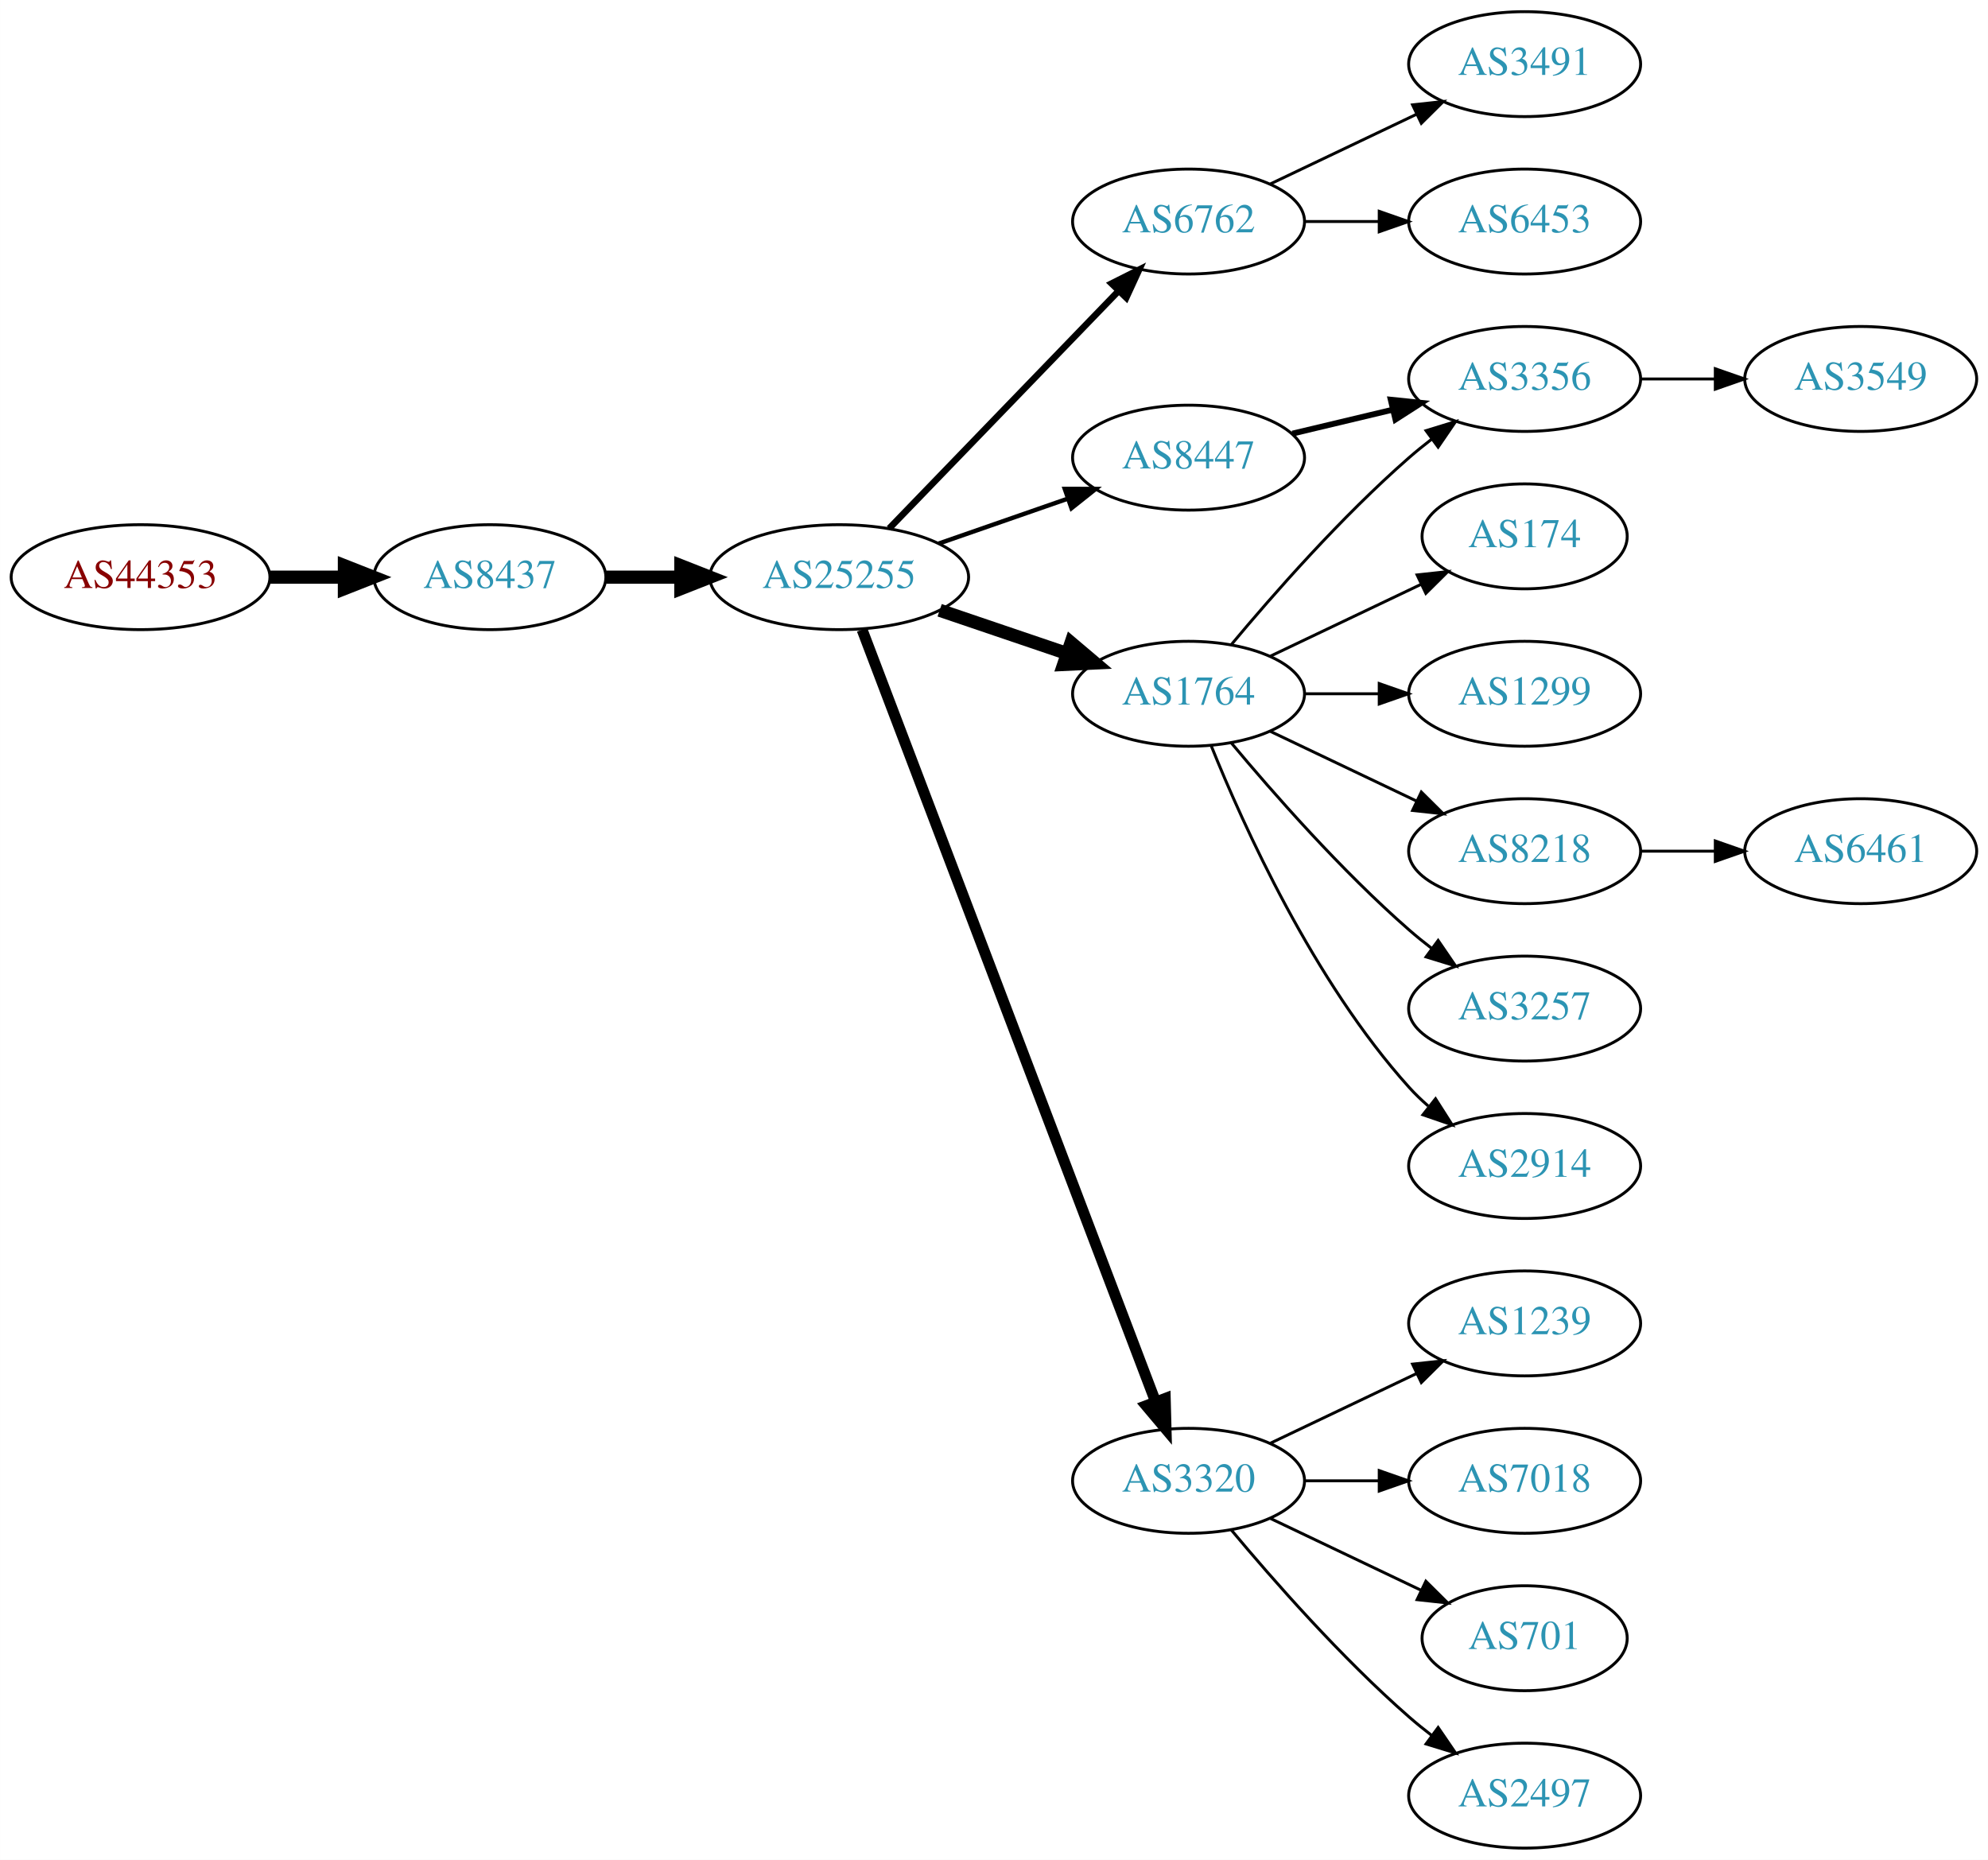
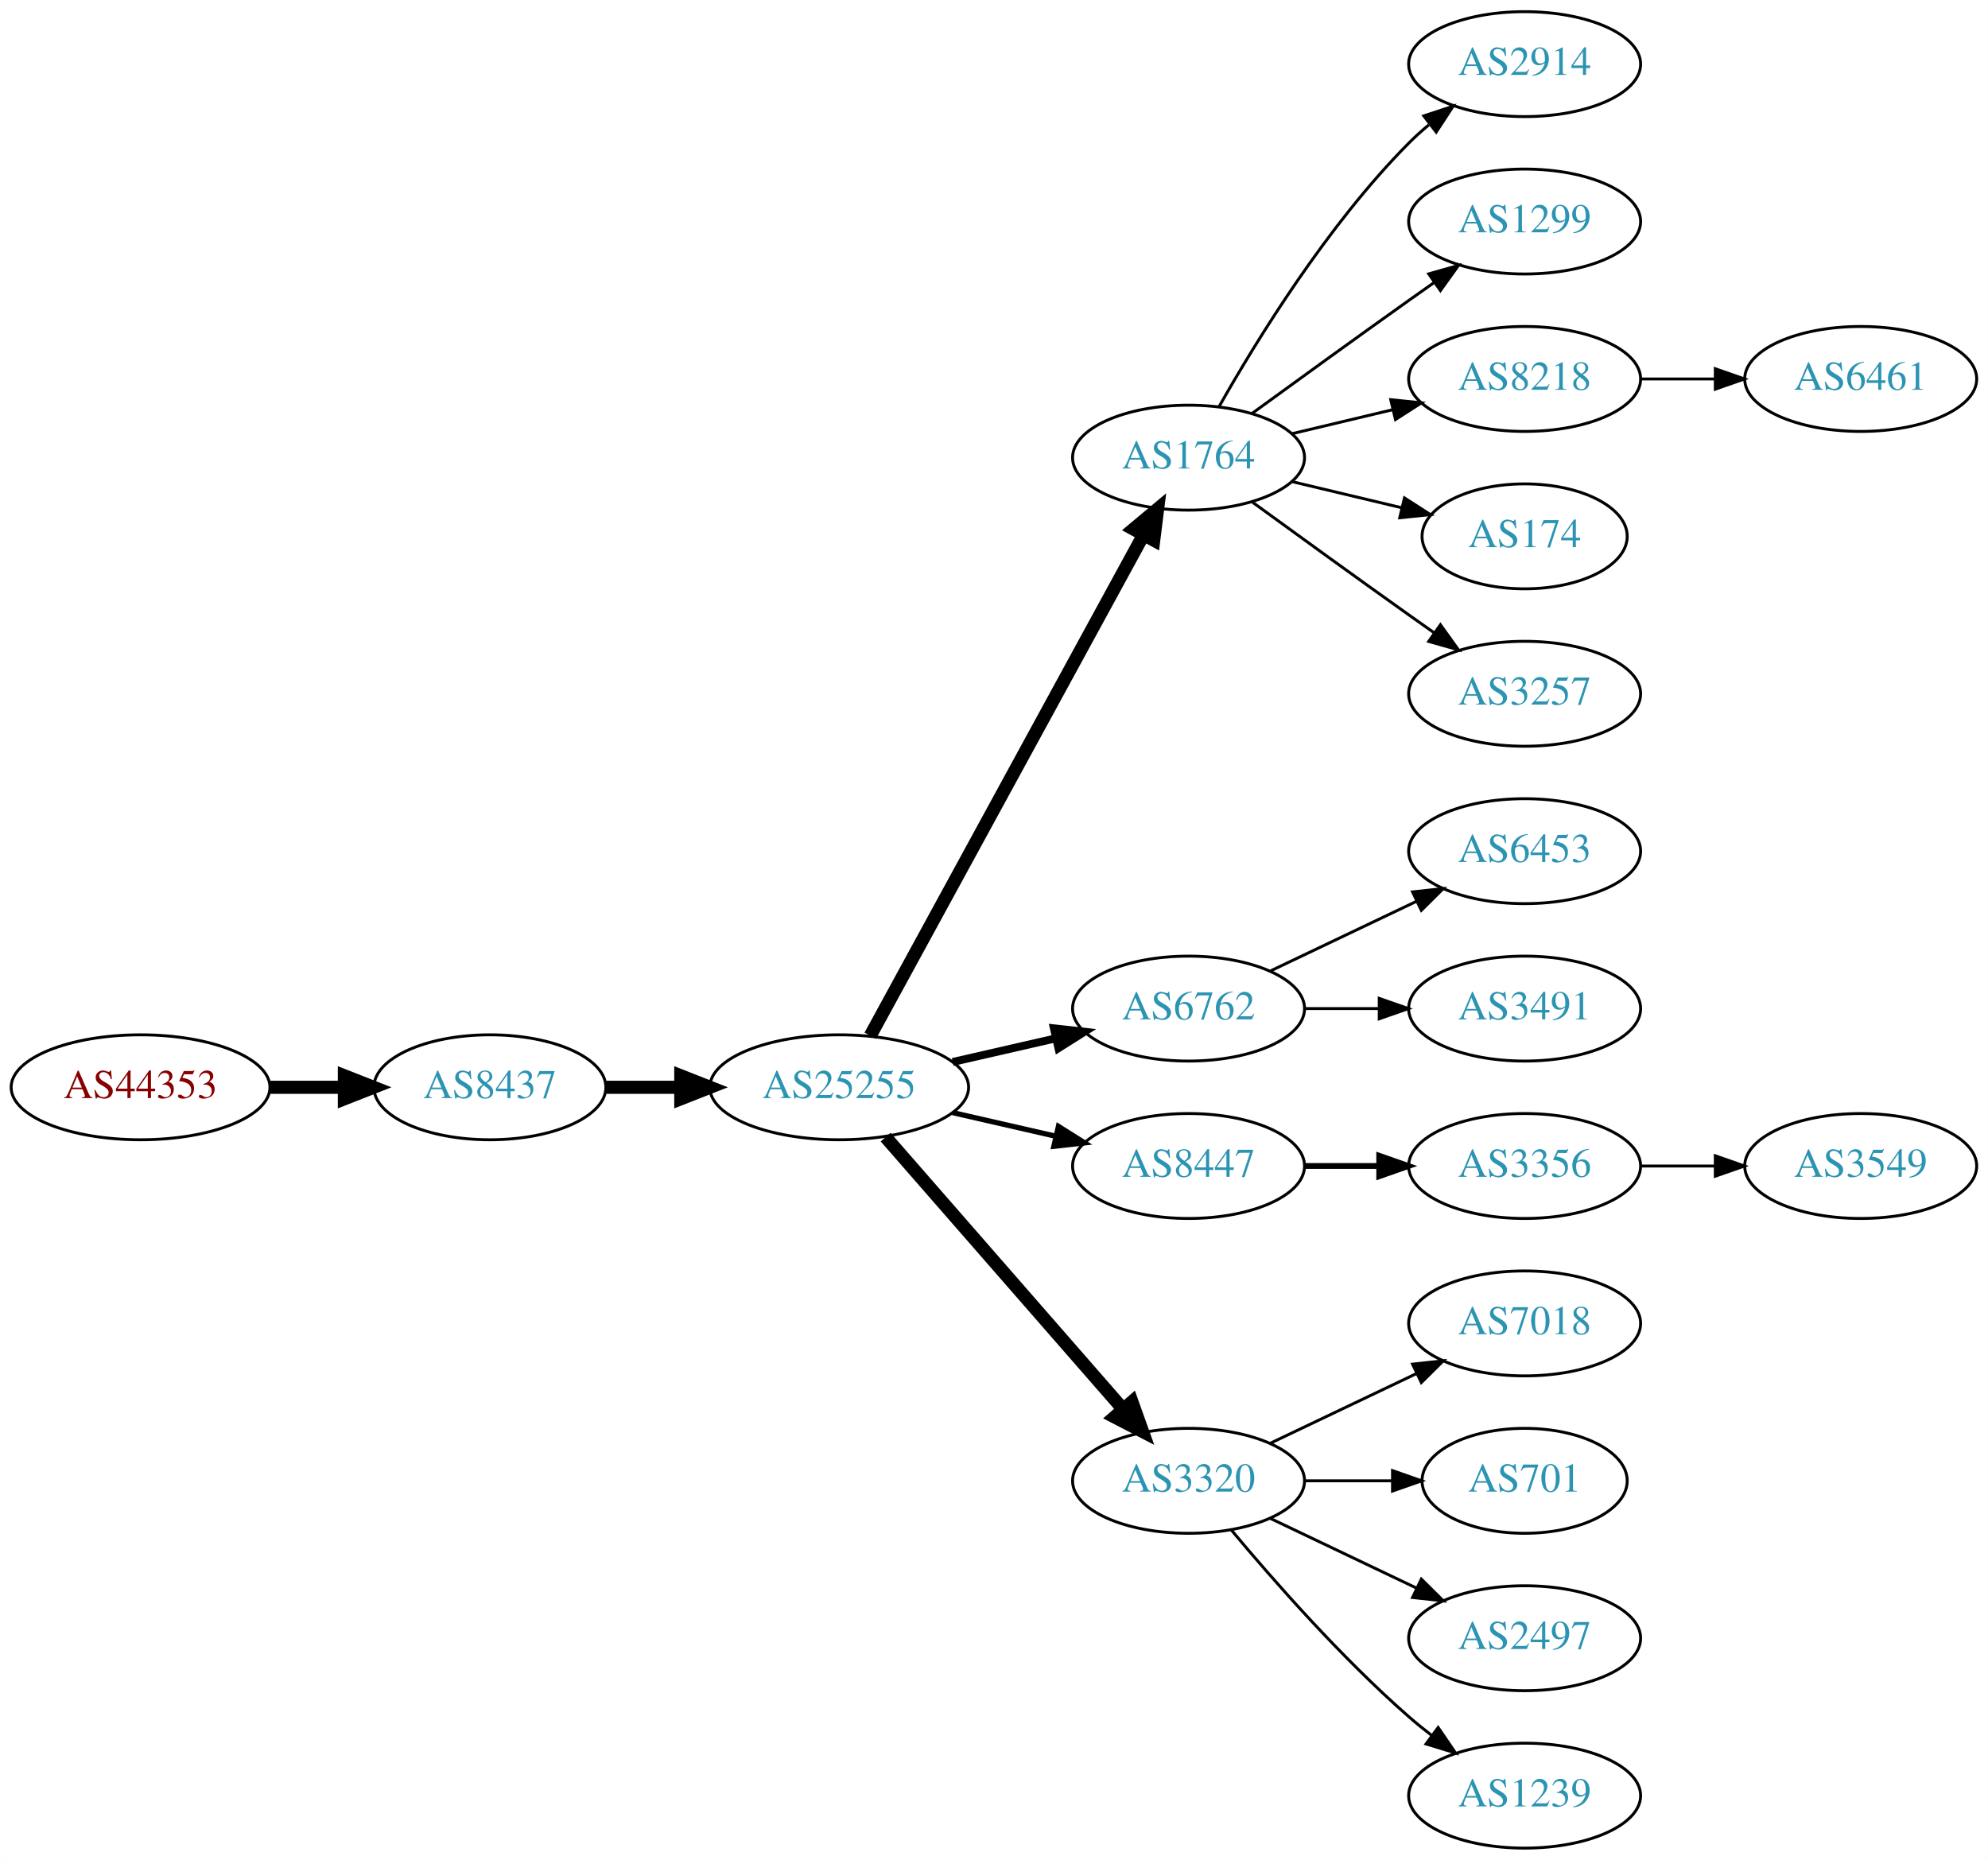
<svg xmlns="http://www.w3.org/2000/svg" xmlns:xlink="http://www.w3.org/1999/xlink" width="682pt" height="638pt" viewBox="0.00 0.00 681.96 638.00">
  <g id="graph0" class="graph" transform="scale(1 1) rotate(0) translate(4 634)">
    <polygon fill="white" stroke="none" points="-4,4 -4,-634 677.956,-634 677.956,4 -4,4" />
    <g id="node1" class="node">
      <g id="a_node1">
        <a xlink:href="/asn/44353" xlink:title="AS44353 ~ pressetext Nachrichtenagentur GmbH [AT]">
-           <ellipse fill="#ffffff" stroke="black" cx="44.196" cy="-436" rx="44.393" ry="18" />
-           <text text-anchor="middle" x="44.196" y="-432.3" font-family="Times,serif" font-size="14.00" fill="#880000">AS44353</text>
+           <ellipse fill="#ffffff" stroke="black" cx="44.196" cy="-261" rx="44.393" ry="18" />
+           <text text-anchor="middle" x="44.196" y="-257.3" font-family="Times,serif" font-size="14.00" fill="#880000">AS44353</text>
        </a>
      </g>
    </g>
    <g id="node2" class="node">
      <g id="a_node2">
        <a xlink:href="/asn/8437" xlink:title="AS8437 ~ Hutchison Drei Austria GmbH [AT]">
-           <ellipse fill="#ffffff" stroke="black" cx="164.039" cy="-436" rx="39.794" ry="18" />
-           <text text-anchor="middle" x="164.039" y="-432.3" font-family="Times,serif" font-size="14.00" fill="#2c94b3">AS8437</text>
+           <ellipse fill="#ffffff" stroke="black" cx="164.039" cy="-261" rx="39.794" ry="18" />
+           <text text-anchor="middle" x="164.039" y="-257.3" font-family="Times,serif" font-size="14.00" fill="#2c94b3">AS8437</text>
        </a>
      </g>
    </g>
    <g id="edge1" class="edge">
-       <path fill="none" stroke="black" stroke-width="4.5" d="M88.407,-436C96.72,-436 105.482,-436 113.965,-436" />
-       <polygon fill="black" stroke="black" stroke-width="4.5" points="114.123,-439.938 124.123,-436 114.123,-432.063 114.123,-439.938" />
+       <path fill="none" stroke="black" stroke-width="4.5" d="M88.407,-261C96.72,-261 105.482,-261 113.965,-261" />
+       <polygon fill="black" stroke="black" stroke-width="4.5" points="114.123,-264.938 124.123,-261 114.123,-257.063 114.123,-264.938" />
    </g>
    <g id="node3" class="node">
      <g id="a_node3">
        <a xlink:href="/asn/25255" xlink:title="AS25255 ~ ==&gt; TELE2 AUSTRIA &lt;== [AT]">
-           <ellipse fill="#ffffff" stroke="black" cx="283.881" cy="-436" rx="44.393" ry="18" />
-           <text text-anchor="middle" x="283.881" y="-432.3" font-family="Times,serif" font-size="14.00" fill="#2c94b3">AS25255</text>
+           <ellipse fill="#ffffff" stroke="black" cx="283.881" cy="-261" rx="44.393" ry="18" />
+           <text text-anchor="middle" x="283.881" y="-257.3" font-family="Times,serif" font-size="14.00" fill="#2c94b3">AS25255</text>
        </a>
      </g>
    </g>
    <g id="edge2" class="edge">
-       <path fill="none" stroke="black" stroke-width="4.5" d="M203.951,-436C212.054,-436 220.729,-436 229.255,-436" />
-       <polygon fill="black" stroke="black" stroke-width="4.5" points="229.533,-439.938 239.533,-436 229.533,-432.063 229.533,-439.938" />
+       <path fill="none" stroke="black" stroke-width="4.5" d="M203.951,-261C212.054,-261 220.729,-261 229.255,-261" />
+       <polygon fill="black" stroke="black" stroke-width="4.5" points="229.533,-264.938 239.533,-261 229.533,-257.063 229.533,-264.938" />
    </g>
    <g id="node4" class="node">
      <g id="a_node4">
-         <a xlink:href="/asn/6762" xlink:title="AS6762 ~ TELECOM ITALIA SPARKLE S.p.A. [IT]">
-           <ellipse fill="#ffffff" stroke="black" cx="403.724" cy="-558" rx="39.794" ry="18" />
-           <text text-anchor="middle" x="403.724" y="-554.3" font-family="Times,serif" font-size="14.00" fill="#2c94b3">AS6762</text>
+         <a xlink:href="/asn/1764" xlink:title="AS1764 ~ NEXTLAYER-AS [AT]">
+           <ellipse fill="#ffffff" stroke="black" cx="403.724" cy="-477" rx="39.794" ry="18" />
+           <text text-anchor="middle" x="403.724" y="-473.3" font-family="Times,serif" font-size="14.00" fill="#2c94b3">AS1764</text>
        </a>
      </g>
    </g>
    <g id="edge3" class="edge">
-       <path fill="none" stroke="black" stroke-width="2.25" d="M301.02,-452.708C321.383,-473.789 356.536,-510.183 379.711,-534.175" />
-       <polygon fill="black" stroke="black" stroke-width="2.25" points="377.315,-536.733 386.78,-541.494 382.35,-531.87 377.315,-536.733" />
+       <path fill="none" stroke="black" stroke-width="4.5" d="M294.525,-278.676C315.206,-316.584 363.919,-405.873 388.298,-450.559" />
+       <polygon fill="black" stroke="black" stroke-width="4.5" points="384.866,-452.49 393.112,-459.383 391.779,-448.718 384.866,-452.49" />
    </g>
    <g id="node5" class="node">
      <g id="a_node5">
-         <a xlink:href="/asn/1764" xlink:title="AS1764 ~ NEXTLAYER-AS [AT]">
-           <ellipse fill="#ffffff" stroke="black" cx="403.724" cy="-396" rx="39.794" ry="18" />
-           <text text-anchor="middle" x="403.724" y="-392.3" font-family="Times,serif" font-size="14.00" fill="#2c94b3">AS1764</text>
+         <a xlink:href="/asn/6762" xlink:title="AS6762 ~ TELECOM ITALIA SPARKLE S.p.A. [IT]">
+           <ellipse fill="#ffffff" stroke="black" cx="403.724" cy="-288" rx="39.794" ry="18" />
+           <text text-anchor="middle" x="403.724" y="-284.3" font-family="Times,serif" font-size="14.00" fill="#2c94b3">AS6762</text>
        </a>
      </g>
    </g>
    <g id="edge4" class="edge">
-       <path fill="none" stroke="black" stroke-width="4.5" d="M318.335,-424.645C331.936,-420.028 347.778,-414.651 362.039,-409.81" />
-       <polygon fill="black" stroke="black" stroke-width="4.5" points="363.409,-413.503 371.613,-406.56 360.878,-406.046 363.409,-413.503" />
+       <path fill="none" stroke="black" stroke-width="2.7" d="M322.816,-269.692C334.057,-272.267 346.469,-275.111 358.092,-277.774" />
+       <polygon fill="black" stroke="black" stroke-width="2.7" points="357.525,-281.235 368.054,-280.057 359.088,-274.412 357.525,-281.235" />
    </g>
    <g id="node6" class="node">
      <g id="a_node6">
+         <a xlink:href="/asn/8447" xlink:title="AS8447 ~ A1 Telekom Austria AG [AT]">
+           <ellipse fill="#ffffff" stroke="black" cx="403.724" cy="-234" rx="39.794" ry="18" />
+           <text text-anchor="middle" x="403.724" y="-230.3" font-family="Times,serif" font-size="14.00" fill="#2c94b3">AS8447</text>
+         </a>
+       </g>
+     </g>
+     <g id="edge5" class="edge">
+       <path fill="none" stroke="black" stroke-width="1.8" d="M322.816,-252.308C334.057,-249.733 346.469,-246.889 358.092,-244.226" />
+       <polygon fill="black" stroke="black" stroke-width="1.8" points="359.088,-247.588 368.054,-241.943 357.525,-240.765 359.088,-247.588" />
+     </g>
+     <g id="node7" class="node">
+       <g id="a_node7">
        <a xlink:href="/asn/3320" xlink:title="AS3320 ~ DTAG [DE]">
          <ellipse fill="#ffffff" stroke="black" cx="403.724" cy="-126" rx="39.794" ry="18" />
          <text text-anchor="middle" x="403.724" y="-122.3" font-family="Times,serif" font-size="14.00" fill="#2c94b3">AS3320</text>
        </a>
      </g>
    </g>
-     <g id="edge5" class="edge">
-       <path fill="none" stroke="black" stroke-width="3.75" d="M291.726,-417.993C311.502,-365.97 368.805,-215.227 392.393,-153.176" />
-       <polygon fill="black" stroke="black" stroke-width="3.75" points="395.725,-154.261 396.007,-143.67 389.182,-151.774 395.725,-154.261" />
-     </g>
-     <g id="node7" class="node">
-       <g id="a_node7">
-         <a xlink:href="/asn/8447" xlink:title="AS8447 ~ A1 Telekom Austria AG [AT]">
-           <ellipse fill="#ffffff" stroke="black" cx="403.724" cy="-477" rx="39.794" ry="18" />
-           <text text-anchor="middle" x="403.724" y="-473.3" font-family="Times,serif" font-size="14.00" fill="#2c94b3">AS8447</text>
-         </a>
-       </g>
-     </g>
    <g id="edge6" class="edge">
-       <path fill="none" stroke="black" stroke-width="1.5" d="M318.021,-447.53C331.738,-452.302 347.777,-457.883 362.187,-462.896" />
-       <polygon fill="black" stroke="black" stroke-width="1.5" points="361.259,-466.279 371.853,-466.26 363.559,-459.668 361.259,-466.279" />
+       <path fill="none" stroke="black" stroke-width="4.5" d="M299.806,-243.902C320.349,-220.369 357.468,-177.845 381.064,-150.813" />
+       <polygon fill="black" stroke="black" stroke-width="4.5" points="384.31,-153.082 387.92,-142.959 378.378,-147.903 384.31,-153.082" />
    </g>
    <g id="node8" class="node">
      <g id="a_node8">
-         <a xlink:href="/asn/3491" xlink:title="AS3491 ~ PCCW Global, Inc. [US]">
+         <a xlink:href="/asn/2914" xlink:title="AS2914 ~ NTT America, Inc. [US]">
          <ellipse fill="#ffffff" stroke="black" cx="519.017" cy="-612" rx="39.794" ry="18" />
-           <text text-anchor="middle" x="519.017" y="-608.3" font-family="Times,serif" font-size="14.00" fill="#2c94b3">AS3491</text>
+           <text text-anchor="middle" x="519.017" y="-608.3" font-family="Times,serif" font-size="14.00" fill="#2c94b3">AS2914</text>
        </a>
      </g>
    </g>
    <g id="edge7" class="edge">
-       <path fill="none" stroke="black" d="M431.86,-570.934C446.854,-578.081 465.675,-587.052 481.898,-594.785" />
-       <polygon fill="black" stroke="black" points="480.569,-598.028 491.102,-599.171 483.581,-591.709 480.569,-598.028" />
+       <path fill="none" stroke="black" d="M414.184,-494.49C426.965,-517.096 451.398,-556.886 479.37,-585 481.481,-587.121 483.777,-589.188 486.163,-591.171" />
+       <polygon fill="black" stroke="black" points="484.415,-594.242 494.478,-597.556 488.678,-588.69 484.415,-594.242" />
    </g>
    <g id="node9" class="node">
      <g id="a_node9">
-         <a xlink:href="/asn/6453" xlink:title="AS6453 ~ TATA COMMUNICATIONS (AMERICA) INC [US]">
+         <a xlink:href="/asn/1299" xlink:title="AS1299 ~ Telia Carrier [EU]">
          <ellipse fill="#ffffff" stroke="black" cx="519.017" cy="-558" rx="39.794" ry="18" />
-           <text text-anchor="middle" x="519.017" y="-554.3" font-family="Times,serif" font-size="14.00" fill="#2c94b3">AS6453</text>
+           <text text-anchor="middle" x="519.017" y="-554.3" font-family="Times,serif" font-size="14.00" fill="#2c94b3">AS1299</text>
        </a>
      </g>
    </g>
    <g id="edge8" class="edge">
-       <path fill="none" stroke="black" d="M443.396,-558C451.599,-558 460.363,-558 468.895,-558" />
-       <polygon fill="black" stroke="black" points="469.134,-561.5 479.134,-558 469.134,-554.5 469.134,-561.5" />
+       <path fill="none" stroke="black" d="M425.572,-492.222C440.506,-503.091 461.12,-518.025 479.37,-531 482.191,-533.005 485.134,-535.085 488.082,-537.159" />
+       <polygon fill="black" stroke="black" points="486.109,-540.05 496.306,-542.926 490.128,-534.319 486.109,-540.05" />
    </g>
    <g id="node10" class="node">
      <g id="a_node10">
+         <a xlink:href="/asn/8218" xlink:title="AS8218 ~ legacy Neotelecoms [FR]">
+           <ellipse fill="#ffffff" stroke="black" cx="519.017" cy="-504" rx="39.794" ry="18" />
+           <text text-anchor="middle" x="519.017" y="-500.3" font-family="Times,serif" font-size="14.00" fill="#2c94b3">AS8218</text>
+         </a>
+       </g>
+     </g>
+     <g id="edge9" class="edge">
+       <path fill="none" stroke="black" d="M439.331,-485.248C450.202,-487.838 462.357,-490.735 473.799,-493.462" />
+       <polygon fill="black" stroke="black" points="473.082,-496.889 483.621,-495.803 474.705,-490.08 473.082,-496.889" />
+     </g>
+     <g id="node11" class="node">
+       <g id="a_node11">
        <a xlink:href="/asn/174" xlink:title="AS174 ~ Cogent Communications [US]">
          <ellipse fill="#ffffff" stroke="black" cx="519.017" cy="-450" rx="35.194" ry="18" />
          <text text-anchor="middle" x="519.017" y="-446.3" font-family="Times,serif" font-size="14.00" fill="#2c94b3">AS174</text>
        </a>
      </g>
    </g>
-     <g id="edge9" class="edge">
-       <path fill="none" stroke="black" d="M431.86,-408.934C447.292,-416.29 466.778,-425.577 483.313,-433.459" />
-       <polygon fill="black" stroke="black" points="482.121,-436.768 492.654,-437.911 485.133,-430.449 482.121,-436.768" />
-     </g>
-     <g id="node11" class="node">
-       <g id="a_node11">
-         <a xlink:href="/asn/3356" xlink:title="AS3356 ~ Level 3 Parent, LLC [US]">
-           <ellipse fill="#ffffff" stroke="black" cx="519.017" cy="-504" rx="39.794" ry="18" />
-           <text text-anchor="middle" x="519.017" y="-500.3" font-family="Times,serif" font-size="14.00" fill="#2c94b3">AS3356</text>
-         </a>
-       </g>
-     </g>
    <g id="edge10" class="edge">
-       <path fill="none" stroke="black" d="M418.354,-412.817C432.636,-429.929 456.183,-456.745 479.37,-477 481.836,-479.154 484.475,-481.294 487.172,-483.372" />
-       <polygon fill="black" stroke="black" points="485.197,-486.264 495.326,-489.37 489.345,-480.625 485.197,-486.264" />
+       <path fill="none" stroke="black" d="M439.331,-468.752C451.125,-465.942 464.43,-462.771 476.698,-459.847" />
+       <polygon fill="black" stroke="black" points="477.787,-463.186 486.703,-457.463 476.164,-456.376 477.787,-463.186" />
    </g>
    <g id="node12" class="node">
      <g id="a_node12">
-         <a xlink:href="/asn/1299" xlink:title="AS1299 ~ Telia Carrier [EU]">
+         <a xlink:href="/asn/3257" xlink:title="AS3257 ~ GTT [DE]">
          <ellipse fill="#ffffff" stroke="black" cx="519.017" cy="-396" rx="39.794" ry="18" />
-           <text text-anchor="middle" x="519.017" y="-392.3" font-family="Times,serif" font-size="14.00" fill="#2c94b3">AS1299</text>
+           <text text-anchor="middle" x="519.017" y="-392.3" font-family="Times,serif" font-size="14.00" fill="#2c94b3">AS3257</text>
        </a>
      </g>
    </g>
    <g id="edge11" class="edge">
-       <path fill="none" stroke="black" d="M443.396,-396C451.599,-396 460.363,-396 468.895,-396" />
-       <polygon fill="black" stroke="black" points="469.134,-399.5 479.134,-396 469.134,-392.5 469.134,-399.5" />
+       <path fill="none" stroke="black" d="M425.572,-461.778C440.506,-450.909 461.12,-435.975 479.37,-423 482.191,-420.995 485.134,-418.915 488.082,-416.841" />
+       <polygon fill="black" stroke="black" points="490.128,-419.681 496.306,-411.074 486.109,-413.95 490.128,-419.681" />
    </g>
    <g id="node13" class="node">
      <g id="a_node13">
-         <a xlink:href="/asn/8218" xlink:title="AS8218 ~ legacy Neotelecoms [FR]">
+         <a xlink:href="/asn/6453" xlink:title="AS6453 ~ TATA COMMUNICATIONS (AMERICA) INC [US]">
          <ellipse fill="#ffffff" stroke="black" cx="519.017" cy="-342" rx="39.794" ry="18" />
-           <text text-anchor="middle" x="519.017" y="-338.3" font-family="Times,serif" font-size="14.00" fill="#2c94b3">AS8218</text>
+           <text text-anchor="middle" x="519.017" y="-338.3" font-family="Times,serif" font-size="14.00" fill="#2c94b3">AS6453</text>
        </a>
      </g>
    </g>
    <g id="edge12" class="edge">
-       <path fill="none" stroke="black" d="M431.86,-383.066C446.854,-375.919 465.675,-366.948 481.898,-359.215" />
-       <polygon fill="black" stroke="black" points="483.581,-362.291 491.102,-354.829 480.569,-355.972 483.581,-362.291" />
+       <path fill="none" stroke="black" d="M431.86,-300.934C446.854,-308.081 465.675,-317.052 481.898,-324.785" />
+       <polygon fill="black" stroke="black" points="480.569,-328.028 491.102,-329.171 483.581,-321.709 480.569,-328.028" />
    </g>
    <g id="node14" class="node">
      <g id="a_node14">
-         <a xlink:href="/asn/3257" xlink:title="AS3257 ~ GTT [DE]">
+         <a xlink:href="/asn/3491" xlink:title="AS3491 ~ PCCW Global, Inc. [US]">
          <ellipse fill="#ffffff" stroke="black" cx="519.017" cy="-288" rx="39.794" ry="18" />
-           <text text-anchor="middle" x="519.017" y="-284.3" font-family="Times,serif" font-size="14.00" fill="#2c94b3">AS3257</text>
+           <text text-anchor="middle" x="519.017" y="-284.3" font-family="Times,serif" font-size="14.00" fill="#2c94b3">AS3491</text>
        </a>
      </g>
    </g>
    <g id="edge13" class="edge">
-       <path fill="none" stroke="black" d="M418.354,-379.183C432.636,-362.071 456.183,-335.255 479.37,-315 481.836,-312.846 484.475,-310.706 487.172,-308.628" />
-       <polygon fill="black" stroke="black" points="489.345,-311.375 495.326,-302.63 485.197,-305.736 489.345,-311.375" />
+       <path fill="none" stroke="black" d="M443.396,-288C451.599,-288 460.363,-288 468.895,-288" />
+       <polygon fill="black" stroke="black" points="469.134,-291.5 479.134,-288 469.134,-284.5 469.134,-291.5" />
    </g>
    <g id="node15" class="node">
      <g id="a_node15">
-         <a xlink:href="/asn/2914" xlink:title="AS2914 ~ NTT America, Inc. [US]">
+         <a xlink:href="/asn/3356" xlink:title="AS3356 ~ Level 3 Parent, LLC [US]">
          <ellipse fill="#ffffff" stroke="black" cx="519.017" cy="-234" rx="39.794" ry="18" />
-           <text text-anchor="middle" x="519.017" y="-230.3" font-family="Times,serif" font-size="14.00" fill="#2c94b3">AS2914</text>
+           <text text-anchor="middle" x="519.017" y="-230.3" font-family="Times,serif" font-size="14.00" fill="#2c94b3">AS3356</text>
        </a>
      </g>
    </g>
    <g id="edge14" class="edge">
-       <path fill="none" stroke="black" d="M411.472,-378.213C422.523,-350.757 446.576,-297.422 479.37,-261 481.373,-258.776 483.591,-256.637 485.924,-254.603" />
-       <polygon fill="black" stroke="black" points="488.454,-257.065 494.143,-248.127 484.122,-251.567 488.454,-257.065" />
+       <path fill="none" stroke="black" stroke-width="2" d="M443.396,-234C451.599,-234 460.363,-234 468.895,-234" />
+       <polygon fill="black" stroke="black" stroke-width="2" points="469.134,-237.5 479.134,-234 469.134,-230.5 469.134,-237.5" />
    </g>
    <g id="node16" class="node">
      <g id="a_node16">
-         <a xlink:href="/asn/1239" xlink:title="AS1239 ~ Sprint [US]">
+         <a xlink:href="/asn/7018" xlink:title="AS7018 ~ AT&amp;T Services, Inc. [US]">
          <ellipse fill="#ffffff" stroke="black" cx="519.017" cy="-180" rx="39.794" ry="18" />
-           <text text-anchor="middle" x="519.017" y="-176.3" font-family="Times,serif" font-size="14.00" fill="#2c94b3">AS1239</text>
+           <text text-anchor="middle" x="519.017" y="-176.3" font-family="Times,serif" font-size="14.00" fill="#2c94b3">AS7018</text>
        </a>
      </g>
    </g>
    <g id="edge15" class="edge">
      <path fill="none" stroke="black" d="M431.86,-138.934C446.854,-146.081 465.675,-155.052 481.898,-162.785" />
      <polygon fill="black" stroke="black" points="480.569,-166.028 491.102,-167.171 483.581,-159.709 480.569,-166.028" />
    </g>
    <g id="node17" class="node">
      <g id="a_node17">
-         <a xlink:href="/asn/7018" xlink:title="AS7018 ~ AT&amp;T Services, Inc. [US]">
-           <ellipse fill="#ffffff" stroke="black" cx="519.017" cy="-126" rx="39.794" ry="18" />
-           <text text-anchor="middle" x="519.017" y="-122.3" font-family="Times,serif" font-size="14.00" fill="#2c94b3">AS7018</text>
+         <a xlink:href="/asn/701" xlink:title="AS701 ~ UUNET [US]">
+           <ellipse fill="#ffffff" stroke="black" cx="519.017" cy="-126" rx="35.194" ry="18" />
+           <text text-anchor="middle" x="519.017" y="-122.3" font-family="Times,serif" font-size="14.00" fill="#2c94b3">AS701</text>
        </a>
      </g>
    </g>
    <g id="edge16" class="edge">
-       <path fill="none" stroke="black" d="M443.396,-126C451.599,-126 460.363,-126 468.895,-126" />
-       <polygon fill="black" stroke="black" points="469.134,-129.5 479.134,-126 469.134,-122.5 469.134,-129.5" />
+       <path fill="none" stroke="black" d="M443.396,-126C453.101,-126 463.592,-126 473.555,-126" />
+       <polygon fill="black" stroke="black" points="473.691,-129.5 483.691,-126 473.691,-122.5 473.691,-129.5" />
    </g>
    <g id="node18" class="node">
      <g id="a_node18">
-         <a xlink:href="/asn/701" xlink:title="AS701 ~ UUNET [US]">
-           <ellipse fill="#ffffff" stroke="black" cx="519.017" cy="-72" rx="35.194" ry="18" />
-           <text text-anchor="middle" x="519.017" y="-68.3" font-family="Times,serif" font-size="14.00" fill="#2c94b3">AS701</text>
+         <a xlink:href="/asn/2497" xlink:title="AS2497 ~ Internet Initiative Japan Inc. [JP]">
+           <ellipse fill="#ffffff" stroke="black" cx="519.017" cy="-72" rx="39.794" ry="18" />
+           <text text-anchor="middle" x="519.017" y="-68.3" font-family="Times,serif" font-size="14.00" fill="#2c94b3">AS2497</text>
        </a>
      </g>
    </g>
    <g id="edge17" class="edge">
-       <path fill="none" stroke="black" d="M431.86,-113.066C447.292,-105.71 466.778,-96.423 483.313,-88.541" />
-       <polygon fill="black" stroke="black" points="485.133,-91.551 492.654,-84.089 482.121,-85.232 485.133,-91.551" />
+       <path fill="none" stroke="black" d="M431.86,-113.066C446.854,-105.919 465.675,-96.948 481.898,-89.215" />
+       <polygon fill="black" stroke="black" points="483.581,-92.291 491.102,-84.829 480.569,-85.972 483.581,-92.291" />
    </g>
    <g id="node19" class="node">
      <g id="a_node19">
-         <a xlink:href="/asn/2497" xlink:title="AS2497 ~ Internet Initiative Japan Inc. [JP]">
+         <a xlink:href="/asn/1239" xlink:title="AS1239 ~ Sprint [US]">
          <ellipse fill="#ffffff" stroke="black" cx="519.017" cy="-18" rx="39.794" ry="18" />
-           <text text-anchor="middle" x="519.017" y="-14.3" font-family="Times,serif" font-size="14.00" fill="#2c94b3">AS2497</text>
+           <text text-anchor="middle" x="519.017" y="-14.3" font-family="Times,serif" font-size="14.00" fill="#2c94b3">AS1239</text>
        </a>
      </g>
    </g>
    <g id="edge18" class="edge">
      <path fill="none" stroke="black" d="M418.354,-109.183C432.636,-92.071 456.183,-65.255 479.37,-45 481.836,-42.846 484.475,-40.706 487.172,-38.628" />
      <polygon fill="black" stroke="black" points="489.345,-41.375 495.326,-32.63 485.197,-35.736 489.345,-41.375" />
    </g>
-     <g id="edge20" class="edge">
-       <path fill="none" stroke="black" stroke-width="2" d="M439.331,-485.248C450.202,-487.838 462.357,-490.735 473.799,-493.462" />
-       <polygon fill="black" stroke="black" stroke-width="2" points="473.082,-496.889 483.621,-495.803 474.705,-490.08 473.082,-496.889" />
-     </g>
    <g id="node21" class="node">
      <g id="a_node21">
-         <a xlink:href="/asn/3549" xlink:title="AS3549 ~ Level 3 Parent, LLC [US]">
+         <a xlink:href="/asn/6461" xlink:title="AS6461 ~ Zayo Bandwidth [US]">
          <ellipse fill="#ffffff" stroke="black" cx="634.31" cy="-504" rx="39.794" ry="18" />
-           <text text-anchor="middle" x="634.31" y="-500.3" font-family="Times,serif" font-size="14.00" fill="#2c94b3">AS3549</text>
-         </a>
-       </g>
-     </g>
-     <g id="edge21" class="edge">
+           <text text-anchor="middle" x="634.31" y="-500.3" font-family="Times,serif" font-size="14.00" fill="#2c94b3">AS6461</text>
+         </a>
+       </g>
+     </g>
+     <g id="edge20" class="edge">
      <path fill="none" stroke="black" d="M558.689,-504C566.892,-504 575.656,-504 584.188,-504" />
      <polygon fill="black" stroke="black" points="584.427,-507.5 594.427,-504 584.427,-500.5 584.427,-507.5" />
    </g>
    <g id="node20" class="node">
      <g id="a_node20">
-         <a xlink:href="/asn/6461" xlink:title="AS6461 ~ Zayo Bandwidth [US]">
-           <ellipse fill="#ffffff" stroke="black" cx="634.31" cy="-342" rx="39.794" ry="18" />
-           <text text-anchor="middle" x="634.31" y="-338.3" font-family="Times,serif" font-size="14.00" fill="#2c94b3">AS6461</text>
+         <a xlink:href="/asn/3549" xlink:title="AS3549 ~ Level 3 Parent, LLC [US]">
+           <ellipse fill="#ffffff" stroke="black" cx="634.31" cy="-234" rx="39.794" ry="18" />
+           <text text-anchor="middle" x="634.31" y="-230.3" font-family="Times,serif" font-size="14.00" fill="#2c94b3">AS3549</text>
        </a>
      </g>
    </g>
    <g id="edge19" class="edge">
-       <path fill="none" stroke="black" d="M558.689,-342C566.892,-342 575.656,-342 584.188,-342" />
-       <polygon fill="black" stroke="black" points="584.427,-345.5 594.427,-342 584.427,-338.5 584.427,-345.5" />
+       <path fill="none" stroke="black" d="M558.689,-234C566.892,-234 575.656,-234 584.188,-234" />
+       <polygon fill="black" stroke="black" points="584.427,-237.5 594.427,-234 584.427,-230.5 584.427,-237.5" />
    </g>
  </g>
</svg>
